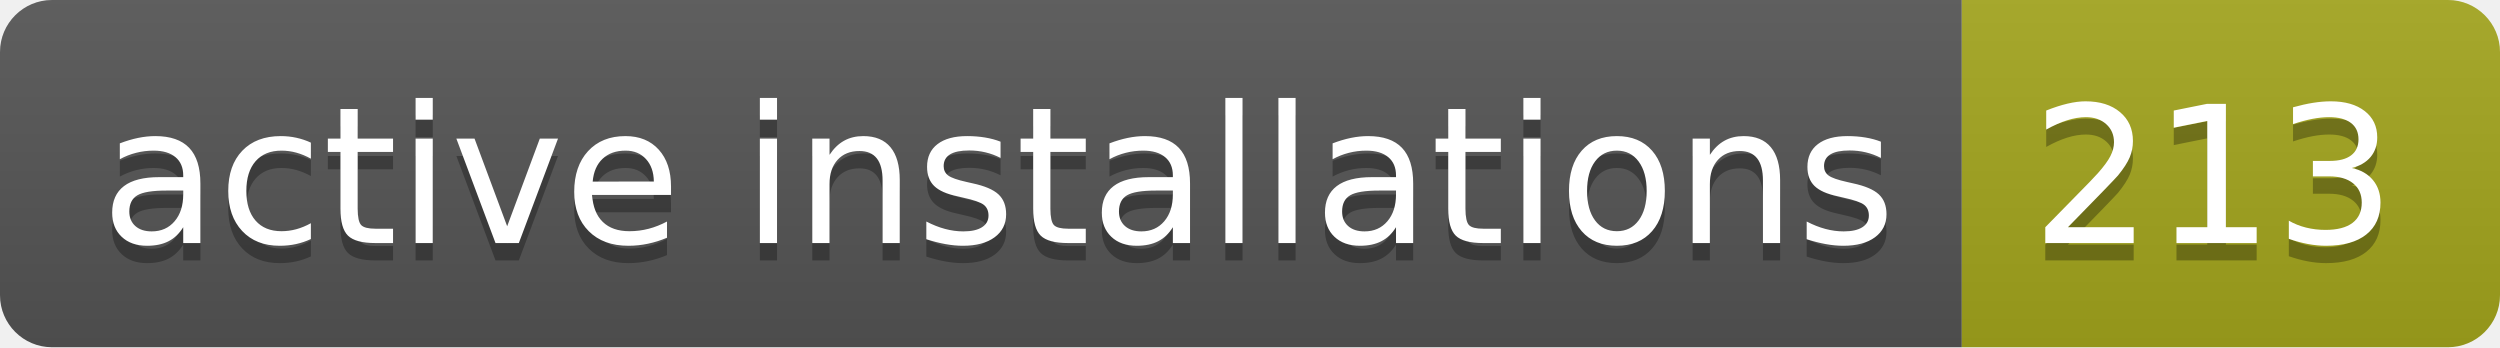
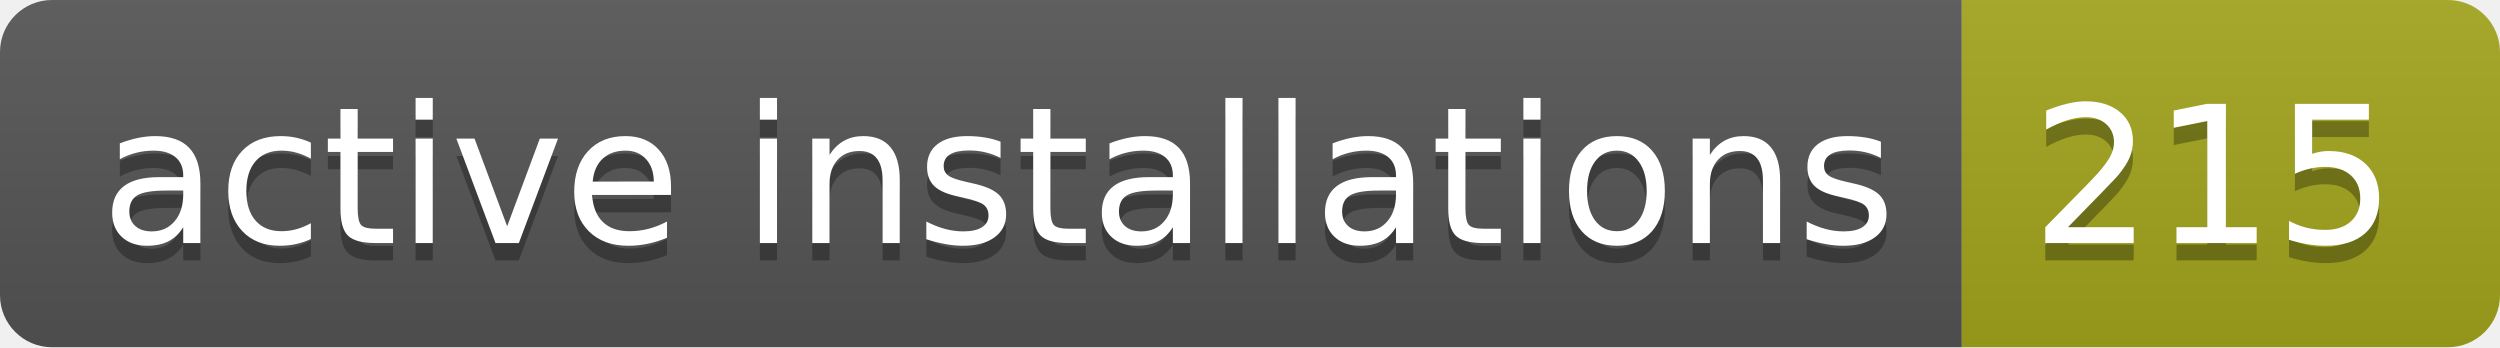
- <svg xmlns="http://www.w3.org/2000/svg" width="144" height="20" role="img" aria-label="active installations: 213">
+ <svg xmlns="http://www.w3.org/2000/svg" width="144" height="20" role="img" aria-label="active installations: 215">
  <linearGradient id="s" x2="0" y2="100%">
    <stop offset="0" stop-color="#bbb" stop-opacity=".1" />
    <stop offset="1" stop-opacity=".1" />
  </linearGradient>
  <clipPath id="r">
    <rect width="144" height="20" rx="3" fill="#fff" />
  </clipPath>
  <g clip-path="url(#r)">
    <rect width="113" height="20" fill="#555" />
    <rect x="113" width="31" height="20" fill="#a4a61d" />
    <rect width="144" height="20" fill="url(#s)" />
  </g>
  <g fill="#fff" text-anchor="middle" font-family="Verdana,Geneva,DejaVu Sans,sans-serif" text-rendering="geometricPrecision" font-size="110">
    <text aria-hidden="true" x="575" y="150" fill="#010101" fill-opacity=".3" transform="scale(.1)" textLength="1030">active installations</text>
    <text x="575" y="140" transform="scale(.1)" fill="#fff" textLength="1030">active installations</text>
-     <text aria-hidden="true" x="1275" y="150" fill="#010101" fill-opacity=".3" transform="scale(.1)" textLength="210">213</text>
-     <text x="1275" y="140" transform="scale(.1)" fill="#fff" textLength="210">213</text>
+     <text aria-hidden="true" x="1275" y="150" fill="#010101" fill-opacity=".3" transform="scale(.1)" textLength="210">215</text>
+     <text x="1275" y="140" transform="scale(.1)" fill="#fff" textLength="210">215</text>
  </g>
</svg>
